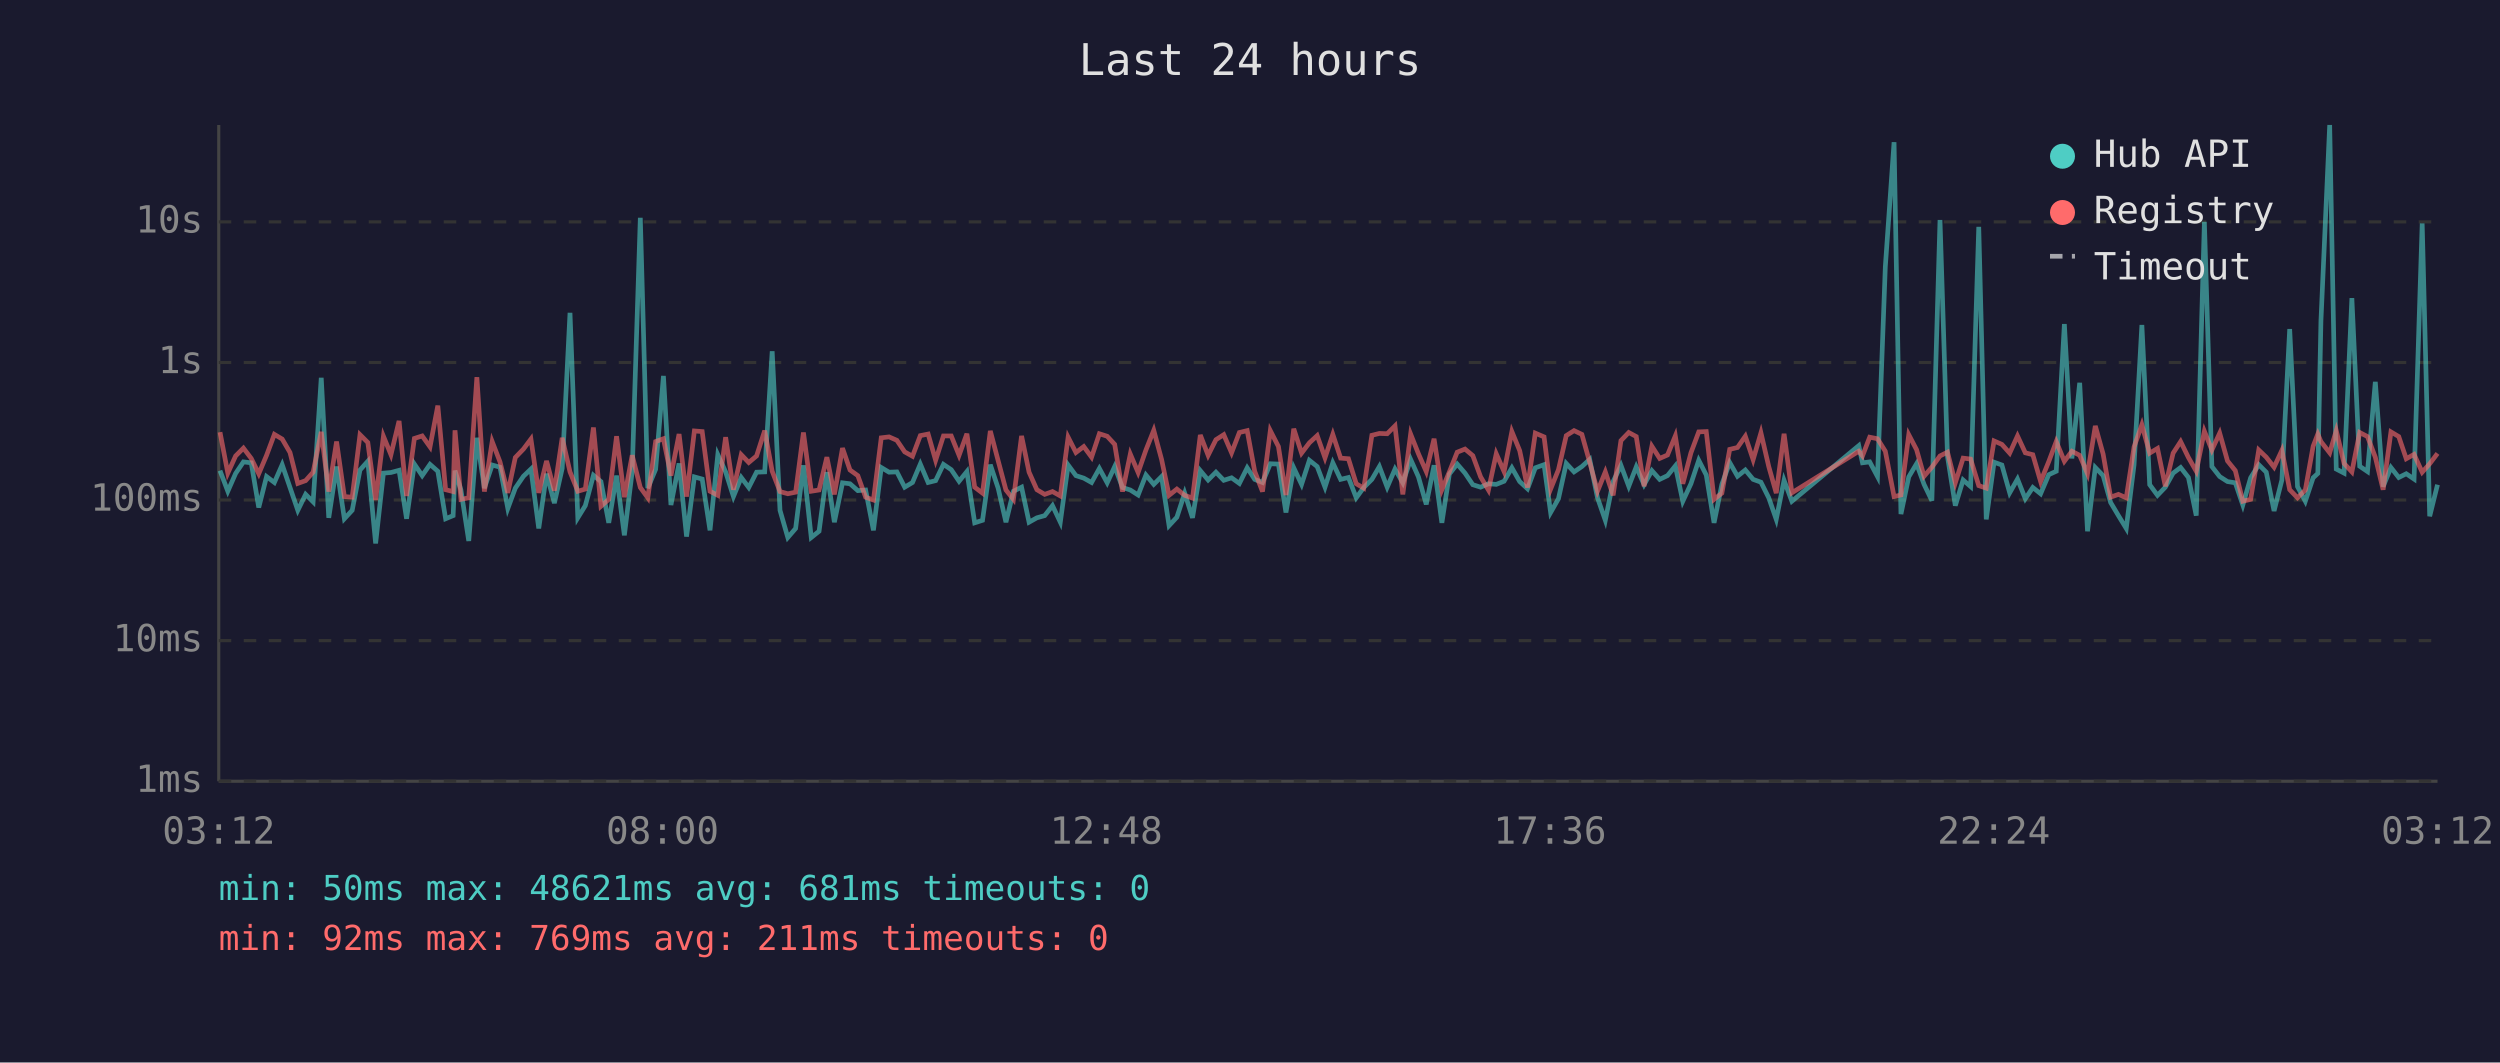
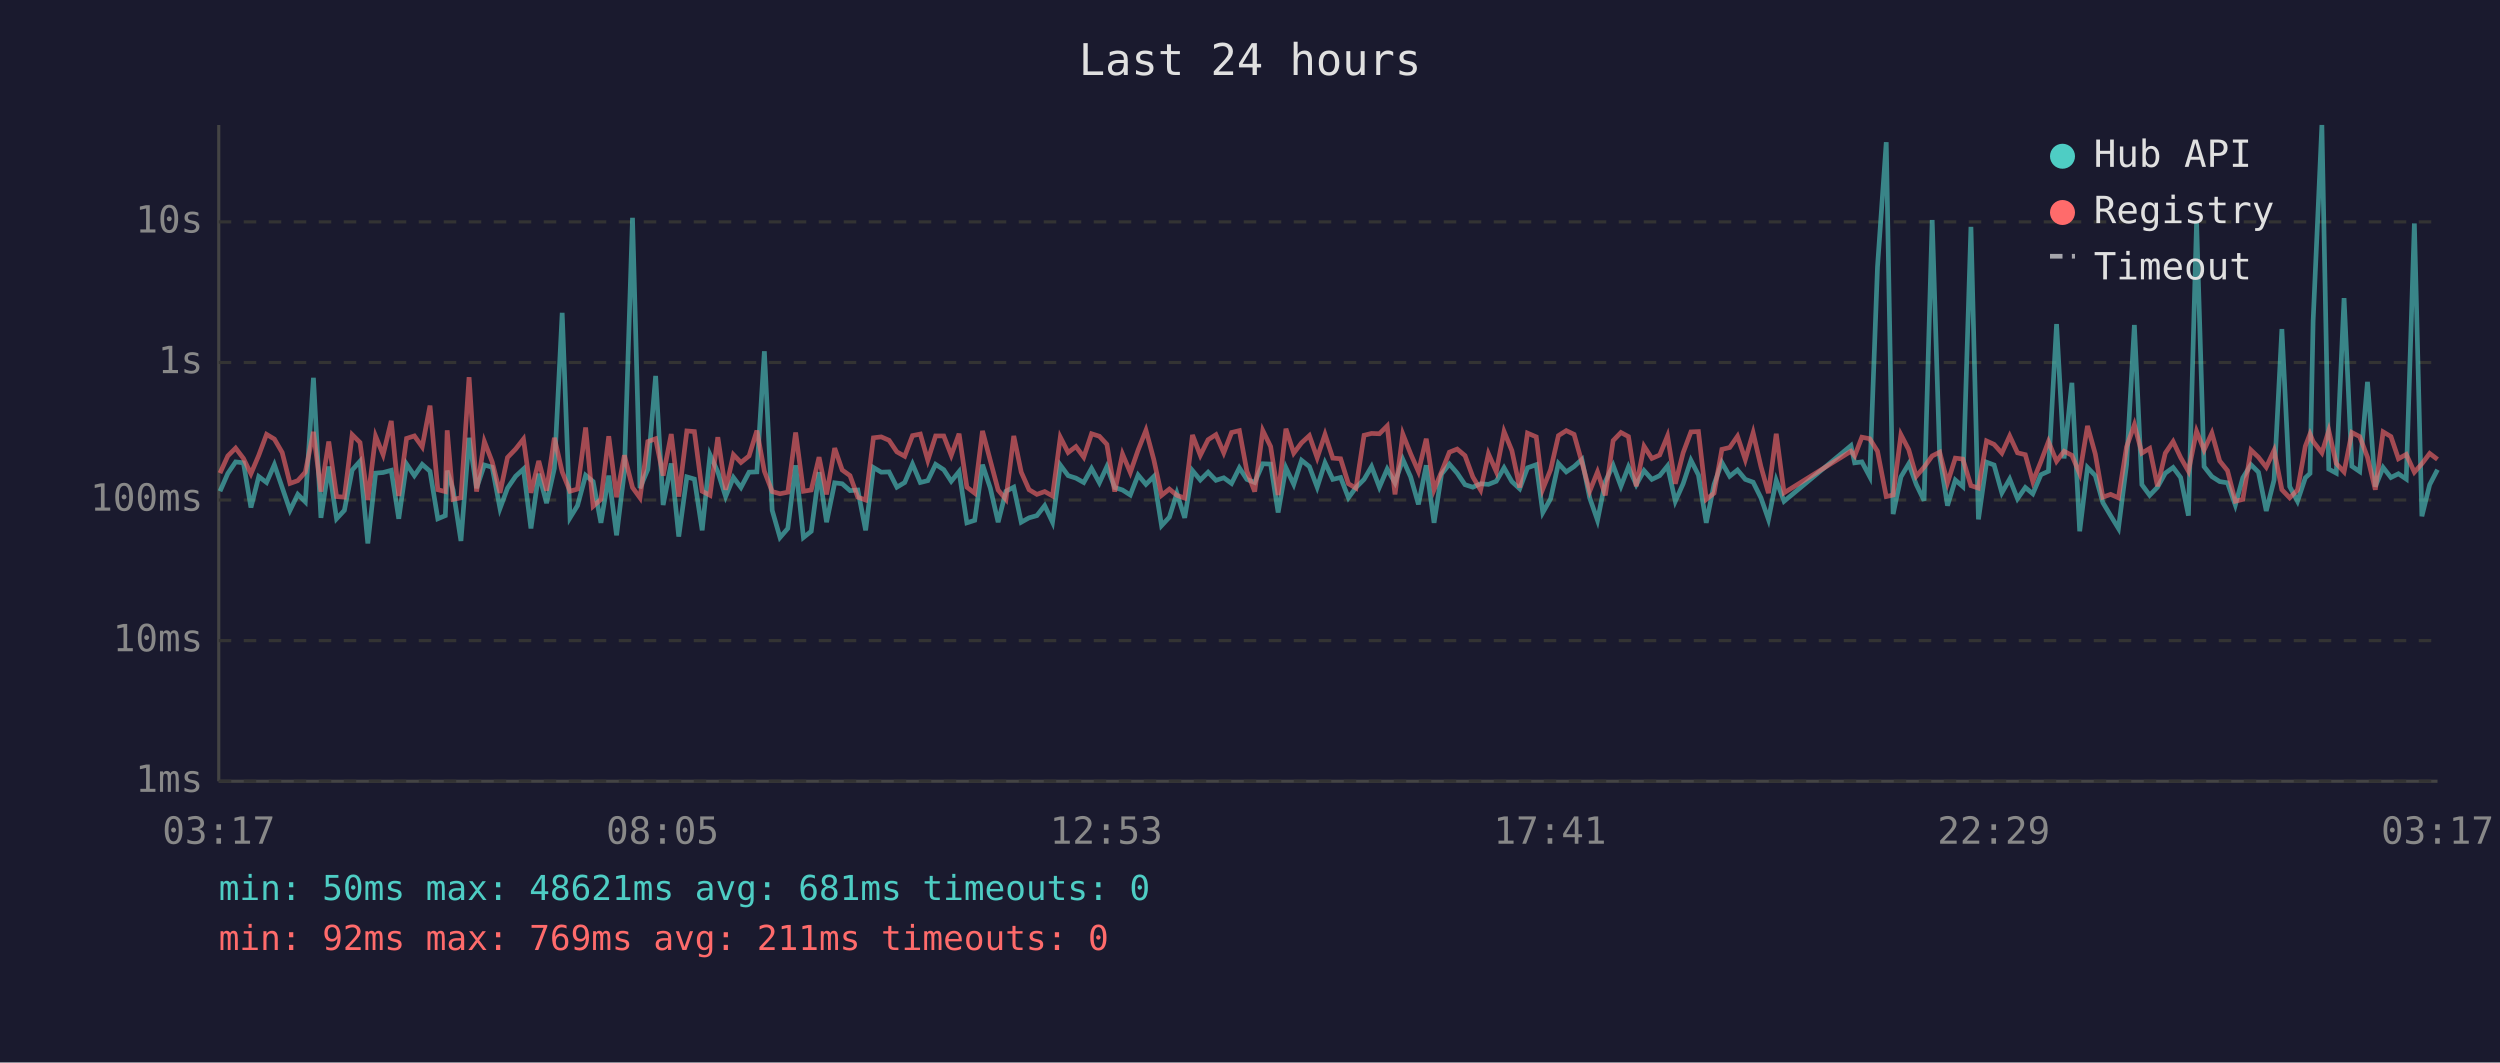
<svg xmlns="http://www.w3.org/2000/svg" viewBox="0 0 800 340" font-family="monospace" font-size="12">
  <rect width="800" height="340" fill="#1a1a2e" />
  <text x="400" y="24" fill="#e0e0e0" font-size="14" text-anchor="middle">Last 24 hours</text>
  <line x1="70" y1="40" x2="70" y2="250" stroke="#444" stroke-width="1" />
  <line x1="70" y1="250" x2="780" y2="250" stroke="#444" stroke-width="1" />
  <line x1="70" y1="250" x2="780" y2="250" stroke="#333" stroke-width="1" stroke-dasharray="4" />
  <text x="65" y="250" fill="#888" text-anchor="end" dominant-baseline="middle">1ms</text>
  <line x1="70" y1="205" x2="780" y2="205" stroke="#333" stroke-width="1" stroke-dasharray="4" />
  <text x="65" y="205" fill="#888" text-anchor="end" dominant-baseline="middle">10ms</text>
  <line x1="70" y1="160" x2="780" y2="160" stroke="#333" stroke-width="1" stroke-dasharray="4" />
  <text x="65" y="160" fill="#888" text-anchor="end" dominant-baseline="middle">100ms</text>
  <line x1="70" y1="116" x2="780" y2="116" stroke="#333" stroke-width="1" stroke-dasharray="4" />
  <text x="65" y="116" fill="#888" text-anchor="end" dominant-baseline="middle">1s</text>
  <line x1="70" y1="71" x2="780" y2="71" stroke="#333" stroke-width="1" stroke-dasharray="4" />
  <text x="65" y="71" fill="#888" text-anchor="end" dominant-baseline="middle">10s</text>
-   <text x="70" y="270" fill="#888" text-anchor="middle">03:12</text>
-   <text x="212" y="270" fill="#888" text-anchor="middle">08:00</text>
-   <text x="354" y="270" fill="#888" text-anchor="middle">12:48</text>
-   <text x="496" y="270" fill="#888" text-anchor="middle">17:36</text>
-   <text x="638" y="270" fill="#888" text-anchor="middle">22:24</text>
-   <text x="780" y="270" fill="#888" text-anchor="middle">03:12</text>
-   <polyline points="70.4,150.6 72.9,157.2 75.4,151.5 77.9,147.8 80.4,148.1 82.8,162.4 85.3,152.5 87.8,154.4 90.3,148.7 92.8,156.0 95.3,163.3 97.8,158.2 100.2,160.6 102.8,120.9 105.2,165.7 107.7,149.3 110.2,166.0 112.7,163.3 115.2,150.4 117.7,147.6 120.2,173.9 122.7,151.4 125.1,151.2 127.7,150.5 130.1,166.0 132.6,148.5 135.1,152.2 137.6,148.6 140.1,150.8 142.6,166.0 145.0,165.0 145.6,150.6 147.5,156.8 150.0,173.1 152.6,140.1 155.0,156.2 157.5,148.8 160.0,149.5 162.5,162.7 164.9,156.2 167.5,152.4 169.9,150.1 172.4,169.1 174.9,151.6 177.4,161.0 179.9,149.9 182.4,100.1 184.9,165.7 187.3,161.8 189.9,152.1 192.3,154.1 194.8,167.3 197.3,152.2 199.8,171.3 202.3,150.9 204.9,69.7 207.3,156.2 209.8,150.2 212.3,120.3 214.7,161.6 217.3,148.3 219.7,171.7 222.2,152.6 224.7,153.3 227.2,169.7 229.7,145.5 232.2,151.0 234.7,158.9 237.2,152.8 239.6,156.0 242.1,151.1 244.7,151.0 247.1,112.4 249.6,163.3 252.1,172.0 254.6,169.1 257.1,148.9 259.6,172.0 262.1,170.0 264.6,151.1 267.0,167.1 269.6,154.5 272.0,154.8 274.5,157.0 277.0,156.8 279.5,169.7 282.0,149.6 284.5,151.1 287.0,151.0 289.5,155.9 292.0,154.4 294.5,148.5 297.0,154.4 299.4,153.8 301.9,148.6 304.4,150.3 306.9,154.0 309.4,150.9 311.9,167.3 314.4,166.5 316.9,148.7 319.4,156.2 321.9,167.1 324.3,157.2 326.9,155.9 329.3,167.1 331.8,165.7 334.3,165.0 336.8,161.8 339.3,167.1 341.8,148.8 344.3,152.2 346.8,153.0 349.3,154.4 351.8,149.9 354.3,154.5 356.7,149.3 359.2,156.0 361.7,156.8 364.2,158.4 366.7,152.0 369.2,155.0 371.7,152.5 374.1,168.2 376.6,165.5 379.1,157.8 381.6,165.7 384.1,150.6 386.6,153.6 389.1,151.1 391.6,153.7 394.1,152.9 396.6,154.7 399.1,149.7 401.5,153.4 404.0,154.4 406.5,148.4 409.1,148.5 411.5,164.0 414.0,149.7 416.5,155.0 419.0,147.3 421.5,149.3 424.0,155.9 426.5,148.1 429.0,153.4 431.5,152.8 434.0,159.3 436.4,156.0 439.0,153.4 441.4,149.3 443.9,155.9 446.4,150.1 448.9,154.5 451.4,147.0 453.9,152.6 456.4,161.4 458.9,148.9 461.4,167.3 463.8,151.7 466.3,148.5 468.8,151.4 471.3,155.1 473.8,155.9 476.3,154.8 478.8,155.0 481.3,154.0 483.8,149.7 486.3,154.1 488.8,156.4 491.3,149.7 494.1,148.7 496.2,164.0 498.7,159.6 501.2,148.3 503.7,151.0 506.2,149.3 508.7,147.0 511.2,159.3 513.7,166.5 516.2,154.1 518.7,148.9 521.2,155.6 523.6,149.4 526.1,155.1 528.6,150.6 531.1,153.4 533.6,152.2 536.1,149.1 538.5,160.4 541.1,154.8 543.6,147.3 546.0,152.0 548.5,167.3 551.0,155.0 553.5,148.0 556.0,152.4 558.5,150.4 561.0,153.4 563.5,154.3 566.0,159.3 568.4,166.2 570.9,153.7 573.4,160.4 594.8,142.6 596.0,148.1 598.3,147.8 600.8,152.5 603.3,85.4 606.1,45.5 608.3,164.5 610.8,152.6 613.3,148.4 615.7,155.0 618.2,160.2 620.8,70.4 623.2,146.1 625.7,161.8 628.2,153.6 630.6,155.7 633.2,72.6 635.6,166.2 638.1,147.9 640.6,148.8 643.1,157.7 645.6,153.3 648.1,159.6 650.5,156.0 653.0,158.0 655.6,151.9 658.0,150.8 660.6,103.7 663.0,146.7 665.5,122.5 668.0,170.0 670.5,149.6 673.0,152.2 675.4,160.8 677.9,165.0 680.4,169.1 682.9,148.7 685.4,104.0 687.9,155.1 690.4,158.5 692.9,155.9 695.4,151.4 697.8,149.6 700.3,152.8 702.8,165.0 705.4,71.0 707.8,149.3 710.3,152.5 712.8,154.1 715.3,154.5 717.7,161.6 720.2,152.9 722.8,148.7 725.2,151.1 727.7,163.5 730.2,153.6 732.7,105.3 735.2,155.7 737.7,160.4 740.2,152.9 741.7,151.5 742.7,102.7 745.5,40.0 747.6,150.1 750.1,151.4 752.6,95.4 755.1,149.2 757.6,150.9 760.1,122.2 762.6,155.7 765.1,149.6 767.6,152.8 770.0,151.6 772.5,153.3 775.1,71.5 777.5,165.2 780.0,155.1" fill="none" stroke="#4ecdc4" stroke-width="1.5" opacity="0.6" />
-   <polyline points="70.4,138.3 72.9,151.4 75.4,145.9 77.9,143.4 80.4,146.7 82.8,151.6 85.3,145.7 87.8,139.0 90.3,140.5 92.8,144.8 95.3,154.7 97.8,153.8 100.2,151.1 102.8,138.2 105.2,157.3 107.7,141.3 110.2,158.9 112.7,159.1 115.2,139.1 117.7,141.6 120.2,160.0 122.7,139.6 125.1,145.5 127.7,134.7 130.1,158.7 132.6,140.3 135.1,139.5 137.6,143.0 140.1,129.8 142.6,156.7 145.0,157.3 145.6,137.7 147.5,159.8 150.0,159.3 152.6,120.7 155.0,157.3 157.5,141.3 160.0,147.8 162.5,157.7 164.9,146.4 167.5,143.7 169.9,140.5 172.4,157.7 174.9,147.5 177.4,157.0 179.9,140.1 182.4,151.0 184.9,157.2 187.3,156.5 189.9,136.8 192.3,162.0 194.8,159.8 197.3,139.6 199.8,159.1 202.3,145.7 204.9,156.0 207.3,159.3 209.8,141.3 212.3,140.4 214.7,152.2 217.3,138.9 219.7,158.9 222.2,137.9 224.7,138.1 227.2,157.2 229.7,158.5 232.2,139.9 234.7,156.7 237.2,145.5 239.6,148.0 242.1,145.9 244.7,137.8 247.1,150.8 249.6,157.3 252.1,158.0 254.6,157.5 257.1,138.4 259.6,157.2 262.1,156.8 264.6,146.3 267.0,158.2 269.6,143.4 272.0,150.4 274.5,152.2 277.0,159.1 279.5,160.0 282.0,140.1 284.5,139.8 287.0,140.9 289.5,144.6 292.0,146.0 294.5,139.4 297.0,138.9 299.4,147.3 301.9,139.5 304.4,139.5 306.9,145.7 309.4,138.8 311.9,155.9 314.4,157.8 316.9,137.9 319.4,147.4 321.9,156.8 324.3,159.8 326.9,139.5 329.3,151.1 331.8,156.7 334.3,158.2 336.8,157.3 339.3,158.7 341.8,139.9 344.3,144.8 346.8,142.9 349.3,146.3 351.8,138.8 354.3,139.6 356.7,142.2 359.2,157.3 361.7,145.3 364.2,151.2 366.7,144.0 369.2,137.7 371.7,147.0 374.1,158.5 376.6,156.5 379.1,158.5 381.6,159.4 384.1,139.2 386.6,145.7 389.1,140.7 391.6,139.1 394.1,144.9 396.6,138.4 399.1,137.8 401.5,150.8 404.0,157.3 406.5,137.8 409.1,142.9 411.5,158.4 414.0,137.2 416.5,145.0 419.0,141.7 421.5,139.4 424.0,146.5 426.5,139.0 429.0,146.6 431.5,146.8 434.0,154.8 436.4,156.2 439.0,139.3 441.4,138.7 443.9,138.8 446.4,136.3 448.9,158.2 451.4,138.9 453.9,145.2 456.4,150.9 458.9,140.4 461.4,156.7 463.8,151.0 466.3,144.7 468.8,143.7 471.3,145.8 473.8,152.6 476.3,156.8 478.8,145.2 481.3,150.9 483.8,138.1 486.3,144.2 488.8,156.0 491.3,138.6 494.1,139.8 496.2,156.5 498.7,150.3 501.2,139.4 503.7,137.8 506.2,139.0 508.7,147.9 511.2,157.2 513.7,151.0 516.2,158.5 518.7,141.0 521.2,138.4 523.6,139.7 526.1,155.6 528.6,142.8 531.1,146.7 533.6,145.6 536.1,139.5 538.5,154.8 541.1,144.9 543.6,138.2 546.0,138.1 548.5,159.8 551.0,157.8 553.5,143.8 556.0,143.2 558.5,139.6 561.0,147.1 563.5,138.5 566.0,149.3 568.4,157.8 570.9,138.8 573.4,157.7 594.8,144.4 596.0,145.9 598.3,139.9 600.8,140.4 603.3,144.4 606.1,158.9 608.3,158.4 610.8,139.1 613.3,143.9 615.7,152.4 618.2,149.5 620.8,145.9 623.2,144.7 625.7,154.5 628.2,146.6 630.6,146.9 633.2,155.4 635.6,156.2 638.1,141.1 640.6,142.2 643.1,145.0 645.6,139.5 648.1,144.9 650.5,145.5 653.0,154.1 655.6,147.7 658.0,141.3 660.6,147.6 663.0,144.4 665.5,145.7 668.0,151.6 670.5,136.3 673.0,145.3 675.4,159.1 677.9,158.2 680.4,159.3 682.9,143.0 685.4,135.9 687.9,145.0 690.4,143.5 692.9,155.6 695.4,145.0 697.8,141.3 700.3,146.4 702.8,150.8 705.4,138.0 707.8,144.0 710.3,138.6 712.8,147.5 715.3,150.6 717.7,160.4 720.2,159.8 722.8,144.0 725.2,146.3 727.7,149.5 730.2,144.1 732.7,156.7 735.2,159.3 737.7,156.8 740.2,142.8 741.7,138.9 742.7,141.3 745.5,144.9 747.6,137.8 750.1,148.3 752.6,151.0 755.1,138.4 757.6,139.7 760.1,146.3 762.6,156.7 765.1,138.2 767.6,139.7 770.0,146.8 772.5,145.4 775.1,151.1 777.5,148.4 780.0,145.1" fill="none" stroke="#ff6b6b" stroke-width="1.5" opacity="0.6" />
+   <text x="70" y="270" fill="#888" text-anchor="middle">03:17</text>
+   <text x="212" y="270" fill="#888" text-anchor="middle">08:05</text>
+   <text x="354" y="270" fill="#888" text-anchor="middle">12:53</text>
+   <text x="496" y="270" fill="#888" text-anchor="middle">17:41</text>
+   <text x="638" y="270" fill="#888" text-anchor="middle">22:29</text>
+   <text x="780" y="270" fill="#888" text-anchor="middle">03:17</text>
+   <polyline points="70.4,157.2 72.9,151.5 75.4,147.8 77.9,148.1 80.3,162.4 82.8,152.5 85.3,154.4 87.8,148.7 90.3,156.0 92.8,163.3 95.3,158.2 97.7,160.6 100.3,120.9 102.7,165.7 105.2,149.3 107.7,166.0 110.2,163.3 112.7,150.4 115.2,147.6 117.7,173.9 120.2,151.4 122.6,151.2 125.2,150.5 127.6,166.0 130.1,148.5 132.6,152.2 135.1,148.6 137.6,150.8 140.1,166.0 142.5,165.0 143.1,150.6 145.0,156.8 147.5,173.1 150.1,140.1 152.5,156.2 155.0,148.8 157.5,149.5 160.0,162.7 162.4,156.2 165.0,152.4 167.5,150.1 169.9,169.1 172.4,151.6 174.9,161.0 177.4,149.9 179.9,100.1 182.4,165.7 184.8,161.8 187.4,152.1 189.8,154.1 192.3,167.3 194.8,152.2 197.3,171.3 199.8,150.9 202.4,69.7 204.8,156.2 207.3,150.2 209.8,120.3 212.2,161.6 214.8,148.3 217.2,171.7 219.8,152.6 222.2,153.3 224.7,169.7 227.2,145.5 229.7,151.0 232.2,158.9 234.7,152.8 237.1,156.0 239.7,151.1 242.2,151.0 244.6,112.4 247.1,163.3 249.6,172.0 252.1,169.1 254.6,148.9 257.1,172.0 259.6,170.0 262.1,151.1 264.5,167.1 267.1,154.5 269.5,154.8 272.0,157.0 274.5,156.8 277.0,169.7 279.5,149.6 282.0,151.1 284.5,151.0 287.0,155.9 289.5,154.4 292.0,148.5 294.5,154.4 296.9,153.8 299.4,148.6 302.0,150.3 304.4,154.0 306.9,150.9 309.4,167.3 311.9,166.5 314.4,148.7 316.9,156.2 319.4,167.1 321.9,157.2 324.4,155.9 326.8,167.1 329.3,165.7 331.8,165.0 334.3,161.8 336.8,167.1 339.3,148.8 341.8,152.2 344.3,153.0 346.8,154.4 349.3,149.9 351.8,154.5 354.2,149.3 356.7,156.0 359.2,156.8 361.7,158.4 364.2,152.0 366.7,155.0 369.2,152.5 371.7,168.2 374.2,165.5 376.6,157.8 379.1,165.7 381.6,150.6 384.1,153.6 386.6,151.1 389.1,153.7 391.6,152.9 394.1,154.7 396.6,149.7 399.0,153.4 401.5,154.4 404.1,148.4 406.6,148.5 409.0,164.0 411.5,149.7 414.0,155.0 416.5,147.3 419.0,149.3 421.5,155.9 424.0,148.1 426.5,153.4 429.0,152.8 431.5,159.3 433.9,156.0 436.5,153.4 438.9,149.3 441.4,155.9 443.9,150.1 446.4,154.5 448.9,147.0 451.4,152.6 453.9,161.4 456.4,148.9 458.9,167.3 461.3,151.7 463.8,148.5 466.3,151.4 468.8,155.1 471.3,155.9 473.8,154.8 476.3,155.0 478.8,154.0 481.3,149.7 483.8,154.1 486.3,156.4 488.8,149.7 491.6,148.7 493.7,164.0 496.2,159.6 498.7,148.3 501.2,151.0 503.7,149.3 506.2,147.0 508.7,159.3 511.2,166.5 513.7,154.1 516.2,148.9 518.7,155.6 521.1,149.4 523.6,155.1 526.1,150.6 528.6,153.4 531.1,152.2 533.6,149.1 536.1,160.4 538.6,154.8 541.1,147.3 543.5,152.0 546.0,167.3 548.5,155.0 551.0,148.0 553.5,152.4 556.0,150.4 558.5,153.4 561.0,154.3 563.5,159.3 565.9,166.2 568.4,153.7 570.9,160.4 592.3,142.6 593.5,148.1 595.8,147.8 598.3,152.5 600.8,85.4 603.6,45.5 605.8,164.5 608.3,152.6 610.8,148.4 613.2,155.0 615.7,160.2 618.3,70.4 620.7,146.1 623.2,161.8 625.7,153.6 628.1,155.7 630.7,72.6 633.1,166.2 635.7,147.9 638.1,148.8 640.6,157.7 643.1,153.3 645.6,159.6 648.1,156.0 650.5,158.0 653.1,151.9 655.5,150.8 658.1,103.7 660.5,146.7 663.0,122.5 665.5,170.0 668.0,149.6 670.5,152.2 672.9,160.8 675.4,165.0 677.9,169.1 680.5,148.7 683.0,104.0 685.4,155.1 687.9,158.5 690.4,155.9 692.9,151.4 695.4,149.6 697.8,152.8 700.3,165.0 702.9,71.0 705.3,149.3 707.8,152.5 710.3,154.1 712.8,154.5 715.3,161.6 717.7,152.9 720.3,148.7 722.7,151.1 725.2,163.5 727.7,153.6 730.2,105.3 732.7,155.7 735.2,160.4 737.7,152.9 739.2,151.5 740.2,102.7 743.0,40.0 745.2,150.1 747.6,151.4 750.1,95.4 752.6,149.2 755.1,150.9 757.6,122.2 760.1,155.7 762.6,149.6 765.1,152.8 767.5,151.6 770.0,153.3 772.6,71.5 775.0,165.2 777.5,155.1 780.0,150.3" fill="none" stroke="#4ecdc4" stroke-width="1.5" opacity="0.6" />
+   <polyline points="70.4,151.4 72.9,145.9 75.4,143.4 77.9,146.7 80.3,151.6 82.8,145.7 85.3,139.0 87.8,140.5 90.3,144.8 92.8,154.7 95.3,153.8 97.7,151.1 100.3,138.2 102.7,157.3 105.2,141.3 107.7,158.9 110.2,159.1 112.7,139.1 115.2,141.6 117.7,160.0 120.2,139.6 122.6,145.5 125.2,134.7 127.6,158.7 130.1,140.3 132.6,139.5 135.1,143.0 137.6,129.8 140.1,156.7 142.5,157.3 143.1,137.7 145.0,159.8 147.5,159.3 150.1,120.7 152.5,157.3 155.0,141.3 157.5,147.8 160.0,157.7 162.4,146.4 165.0,143.7 167.5,140.5 169.9,157.7 172.4,147.5 174.9,157.0 177.4,140.1 179.9,151.0 182.4,157.2 184.8,156.5 187.4,136.8 189.8,162.0 192.3,159.8 194.8,139.6 197.3,159.1 199.8,145.7 202.4,156.0 204.8,159.3 207.3,141.3 209.8,140.4 212.2,152.2 214.8,138.9 217.2,158.9 219.8,137.9 222.2,138.1 224.7,157.2 227.2,158.5 229.7,139.9 232.2,156.7 234.7,145.5 237.1,148.0 239.7,145.9 242.2,137.8 244.6,150.8 247.1,157.3 249.6,158.0 252.1,157.5 254.6,138.4 257.1,157.2 259.6,156.8 262.1,146.3 264.5,158.2 267.1,143.4 269.5,150.4 272.0,152.2 274.5,159.1 277.0,160.0 279.5,140.1 282.0,139.8 284.5,140.9 287.0,144.6 289.5,146.0 292.0,139.4 294.5,138.9 296.9,147.3 299.4,139.5 302.0,139.5 304.4,145.7 306.9,138.8 309.4,155.9 311.9,157.8 314.4,137.9 316.9,147.4 319.4,156.8 321.9,159.8 324.4,139.5 326.8,151.1 329.3,156.7 331.8,158.2 334.3,157.3 336.8,158.7 339.3,139.9 341.8,144.8 344.3,142.9 346.8,146.3 349.3,138.8 351.8,139.6 354.2,142.2 356.7,157.3 359.2,145.3 361.7,151.2 364.2,144.0 366.7,137.7 369.2,147.0 371.7,158.5 374.2,156.5 376.6,158.5 379.1,159.4 381.6,139.2 384.1,145.7 386.6,140.7 389.1,139.1 391.6,144.9 394.1,138.4 396.6,137.8 399.0,150.8 401.5,157.3 404.1,137.8 406.6,142.9 409.0,158.4 411.5,137.2 414.0,145.0 416.5,141.7 419.0,139.4 421.5,146.5 424.0,139.0 426.5,146.6 429.0,146.8 431.5,154.8 433.9,156.2 436.5,139.3 438.9,138.7 441.4,138.8 443.9,136.3 446.4,158.2 448.9,138.9 451.4,145.2 453.9,150.9 456.4,140.4 458.9,156.7 461.3,151.0 463.8,144.7 466.3,143.7 468.8,145.8 471.3,152.6 473.8,156.8 476.3,145.2 478.8,150.9 481.3,138.1 483.8,144.2 486.3,156.0 488.8,138.6 491.6,139.8 493.7,156.5 496.2,150.3 498.7,139.4 501.2,137.8 503.7,139.0 506.2,147.9 508.7,157.2 511.2,151.0 513.7,158.5 516.2,141.0 518.7,138.4 521.1,139.7 523.6,155.6 526.1,142.8 528.6,146.7 531.1,145.6 533.6,139.5 536.1,154.8 538.6,144.9 541.1,138.2 543.5,138.1 546.0,159.8 548.5,157.8 551.0,143.8 553.5,143.2 556.0,139.6 558.5,147.1 561.0,138.5 563.5,149.3 565.9,157.8 568.4,138.8 570.9,157.7 592.3,144.4 593.5,145.9 595.8,139.9 598.3,140.4 600.8,144.4 603.6,158.9 605.8,158.4 608.3,139.1 610.8,143.9 613.2,152.4 615.7,149.5 618.3,145.9 620.7,144.7 623.2,154.5 625.7,146.6 628.1,146.9 630.7,155.4 633.1,156.2 635.7,141.1 638.1,142.2 640.6,145.0 643.1,139.5 645.6,144.9 648.1,145.5 650.5,154.1 653.1,147.7 655.5,141.3 658.1,147.6 660.5,144.4 663.0,145.7 665.5,151.6 668.0,136.3 670.5,145.3 672.9,159.1 675.4,158.2 677.9,159.3 680.5,143.0 683.0,135.9 685.4,145.0 687.9,143.5 690.4,155.6 692.9,145.0 695.4,141.3 697.8,146.4 700.3,150.8 702.9,138.0 705.3,144.0 707.8,138.6 710.3,147.5 712.8,150.6 715.3,160.4 717.7,159.8 720.3,144.0 722.7,146.3 725.2,149.5 727.7,144.1 730.2,156.7 732.7,159.3 735.2,156.8 737.7,142.8 739.2,138.9 740.2,141.3 743.0,144.9 745.2,137.8 747.6,148.3 750.1,151.0 752.6,138.4 755.1,139.7 757.6,146.3 760.1,156.7 762.6,138.2 765.1,139.7 767.5,146.8 770.0,145.4 772.6,151.1 775.0,148.4 777.5,145.1 780.0,147.0" fill="none" stroke="#ff6b6b" stroke-width="1.5" opacity="0.6" />
  <circle cx="660" cy="50" r="4" fill="#4ecdc4" />
  <text x="670" y="50" fill="#e0e0e0" dominant-baseline="middle">Hub API</text>
  <circle cx="660" cy="68" r="4" fill="#ff6b6b" />
  <text x="670" y="68" fill="#e0e0e0" dominant-baseline="middle">Registry</text>
  <line x1="656" y1="82" x2="664" y2="82" stroke="#e0e0e0" stroke-width="1.5" stroke-dasharray="4,3" opacity="0.7" />
  <text x="670" y="86" fill="#e0e0e0" dominant-baseline="middle">Timeout</text>
  <text x="70" y="288" fill="#4ecdc4" font-size="11">min: 50ms  max: 48621ms  avg: 681ms  timeouts: 0</text>
  <text x="70" y="304" fill="#ff6b6b" font-size="11">min: 92ms  max: 769ms  avg: 211ms  timeouts: 0</text>
</svg>
